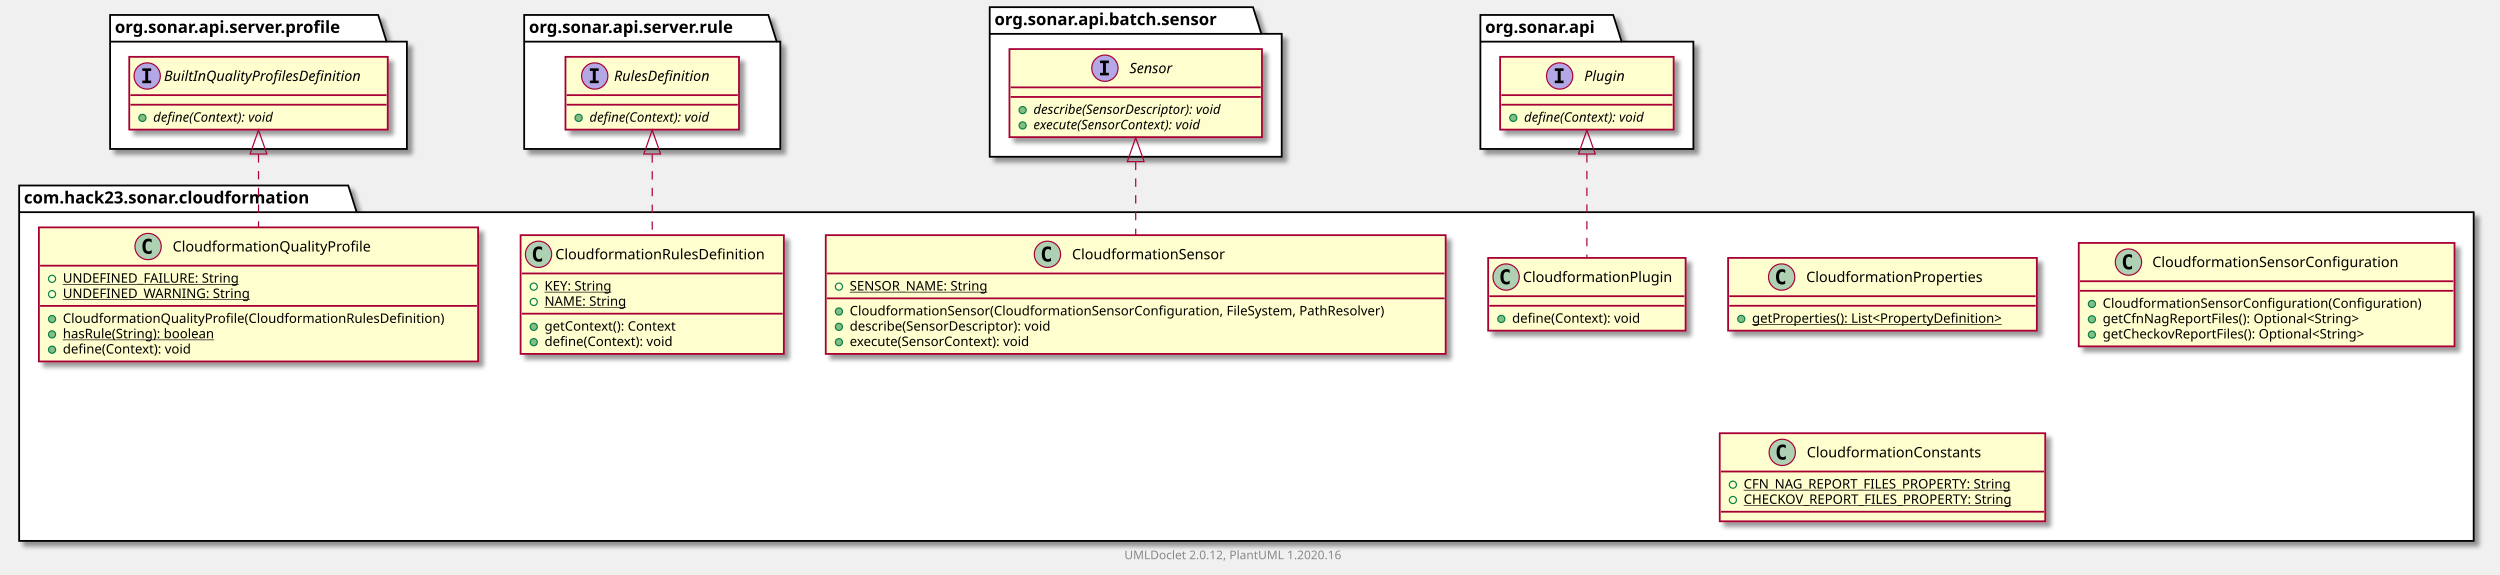
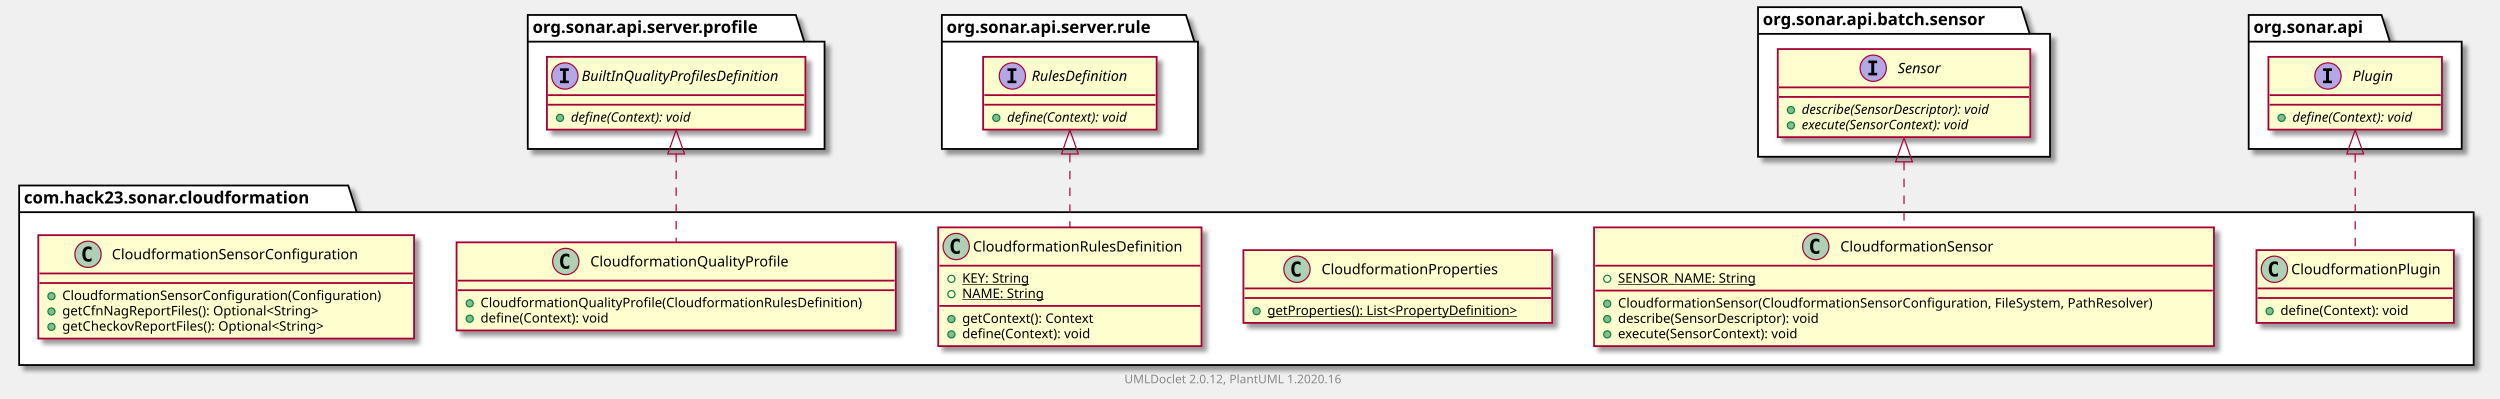
- <svg xmlns="http://www.w3.org/2000/svg" xmlns:xlink="http://www.w3.org/1999/xlink" contentScriptType="application/ecmascript" contentStyleType="text/css" height="480px" preserveAspectRatio="none" style="width:2089px;height:480px;" version="1.1" viewBox="0 0 2089 480" width="2089px" zoomAndPan="magnify">
+ <svg xmlns="http://www.w3.org/2000/svg" xmlns:xlink="http://www.w3.org/1999/xlink" contentScriptType="application/ecmascript" contentStyleType="text/css" height="333px" preserveAspectRatio="none" style="width:2089px;height:333px;" version="1.1" viewBox="0 0 2089 333" width="2089px" zoomAndPan="magnify">
  <defs>
-     <filter height="300%" id="f1p5zm00gnh4uu" width="300%" x="-1" y="-1">
+     <filter height="300%" id="f1fbel1o43t6j7" width="300%" x="-1" y="-1">
      <feGaussianBlur result="blurOut" stdDeviation="2.0" />
      <feColorMatrix in="blurOut" result="blurOut2" type="matrix" values="0 0 0 0 0 0 0 0 0 0 0 0 0 0 0 0 0 0 .4 0" />
      <feOffset dx="4.0" dy="4.0" in="blurOut2" result="blurOut3" />
      <feBlend in="SourceGraphic" in2="blurOut3" mode="normal" />
    </filter>
  </defs>
  <g>
-     <polygon fill="#FFFFFF" filter="url(#f1p5zm00gnh4uu)" points="16,155,291,155,298,177.297,2067,177.297,2067,452,16,452,16,155" style="stroke: #000000; stroke-width: 1.5;" />
+     <polygon fill="#FFFFFF" filter="url(#f1fbel1o43t6j7)" points="16,155,291,155,298,177.297,2067,177.297,2067,305,16,305,16,155" style="stroke: #000000; stroke-width: 1.5;" />
    <line style="stroke: #000000; stroke-width: 1.5;" x1="16" x2="298" y1="177.297" y2="177.297" />
    <text fill="#000000" font-family="sans-serif" font-size="14" font-weight="bold" lengthAdjust="spacingAndGlyphs" textLength="269" x="20" y="169.995">com.hack23.sonar.cloudformation</text>
-     <polygon fill="#FFFFFF" filter="url(#f1p5zm00gnh4uu)" points="92,12.5,316,12.5,323,34.797,340,34.797,340,124.5,92,124.5,92,12.5" style="stroke: #000000; stroke-width: 1.5;" />
-     <line style="stroke: #000000; stroke-width: 1.5;" x1="92" x2="323" y1="34.797" y2="34.797" />
-     <text fill="#000000" font-family="sans-serif" font-size="14" font-weight="bold" lengthAdjust="spacingAndGlyphs" textLength="218" x="96" y="27.495">org.sonar.api.server.profile</text>
-     <polygon fill="#FFFFFF" filter="url(#f1p5zm00gnh4uu)" points="438,12.5,642,12.5,649,34.797,652,34.797,652,124.5,438,124.5,438,12.5" style="stroke: #000000; stroke-width: 1.5;" />
-     <line style="stroke: #000000; stroke-width: 1.5;" x1="438" x2="649" y1="34.797" y2="34.797" />
-     <text fill="#000000" font-family="sans-serif" font-size="14" font-weight="bold" lengthAdjust="spacingAndGlyphs" textLength="198" x="442" y="27.495">org.sonar.api.server.rule</text>
-     <polygon fill="#FFFFFF" filter="url(#f1p5zm00gnh4uu)" points="827,6,1047,6,1054,28.297,1071,28.297,1071,131,827,131,827,6" style="stroke: #000000; stroke-width: 1.5;" />
-     <line style="stroke: #000000; stroke-width: 1.5;" x1="827" x2="1054" y1="28.297" y2="28.297" />
-     <text fill="#000000" font-family="sans-serif" font-size="14" font-weight="bold" lengthAdjust="spacingAndGlyphs" textLength="214" x="831" y="20.995">org.sonar.api.batch.sensor</text>
-     <polygon fill="#FFFFFF" filter="url(#f1p5zm00gnh4uu)" points="1237,12.5,1348,12.5,1355,34.797,1415,34.797,1415,124.5,1237,124.5,1237,12.5" style="stroke: #000000; stroke-width: 1.5;" />
-     <line style="stroke: #000000; stroke-width: 1.5;" x1="1237" x2="1355" y1="34.797" y2="34.797" />
-     <text fill="#000000" font-family="sans-serif" font-size="14" font-weight="bold" lengthAdjust="spacingAndGlyphs" textLength="105" x="1241" y="27.495">org.sonar.api</text>
+     <polygon fill="#FFFFFF" filter="url(#f1fbel1o43t6j7)" points="441,12.5,665,12.5,672,34.797,689,34.797,689,124.5,441,124.5,441,12.5" style="stroke: #000000; stroke-width: 1.5;" />
+     <line style="stroke: #000000; stroke-width: 1.5;" x1="441" x2="672" y1="34.797" y2="34.797" />
+     <text fill="#000000" font-family="sans-serif" font-size="14" font-weight="bold" lengthAdjust="spacingAndGlyphs" textLength="218" x="445" y="27.495">org.sonar.api.server.profile</text>
+     <polygon fill="#FFFFFF" filter="url(#f1fbel1o43t6j7)" points="787,12.5,991,12.5,998,34.797,1001,34.797,1001,124.5,787,124.5,787,12.5" style="stroke: #000000; stroke-width: 1.5;" />
+     <line style="stroke: #000000; stroke-width: 1.5;" x1="787" x2="998" y1="34.797" y2="34.797" />
+     <text fill="#000000" font-family="sans-serif" font-size="14" font-weight="bold" lengthAdjust="spacingAndGlyphs" textLength="198" x="791" y="27.495">org.sonar.api.server.rule</text>
+     <polygon fill="#FFFFFF" filter="url(#f1fbel1o43t6j7)" points="1469,6,1689,6,1696,28.297,1713,28.297,1713,131,1469,131,1469,6" style="stroke: #000000; stroke-width: 1.5;" />
+     <line style="stroke: #000000; stroke-width: 1.5;" x1="1469" x2="1696" y1="28.297" y2="28.297" />
+     <text fill="#000000" font-family="sans-serif" font-size="14" font-weight="bold" lengthAdjust="spacingAndGlyphs" textLength="214" x="1473" y="20.995">org.sonar.api.batch.sensor</text>
+     <polygon fill="#FFFFFF" filter="url(#f1fbel1o43t6j7)" points="1879,12.5,1990,12.5,1997,34.797,2057,34.797,2057,124.5,1879,124.5,1879,12.5" style="stroke: #000000; stroke-width: 1.5;" />
+     <line style="stroke: #000000; stroke-width: 1.5;" x1="1879" x2="1997" y1="34.797" y2="34.797" />
+     <text fill="#000000" font-family="sans-serif" font-size="14" font-weight="bold" lengthAdjust="spacingAndGlyphs" textLength="105" x="1883" y="27.495">org.sonar.api</text>
    <a href="CloudformationQualityProfile.html" target="_top" title="CloudformationQualityProfile.html" xlink:actuate="onRequest" xlink:href="CloudformationQualityProfile.html" xlink:show="new" xlink:title="CloudformationQualityProfile.html" xlink:type="simple">
-       <rect codeLine="3" fill="#FEFECE" filter="url(#f1p5zm00gnh4uu)" height="112.023" id="com.hack23.sonar.cloudformation.CloudformationQualityProfile" style="stroke: #A80036; stroke-width: 1.5;" width="367" x="32.5" y="190" />
-       <ellipse cx="123.75" cy="206" fill="#ADD1B2" rx="11" ry="11" style="stroke: #A80036; stroke-width: 1.0;" />
-       <path d="M126.719,211.641 Q126.141,211.938 125.5,212.078 Q124.859,212.234 124.156,212.234 Q121.656,212.234 120.328,210.594 Q119.016,208.938 119.016,205.812 Q119.016,202.688 120.328,201.031 Q121.656,199.375 124.156,199.375 Q124.859,199.375 125.5,199.531 Q126.156,199.688 126.719,199.984 L126.719,202.703 Q126.094,202.125 125.5,201.859 Q124.906,201.578 124.281,201.578 Q122.938,201.578 122.25,202.656 Q121.562,203.719 121.562,205.812 Q121.562,207.906 122.25,208.984 Q122.938,210.047 124.281,210.047 Q124.906,210.047 125.5,209.781 Q126.094,209.5 126.719,208.922 L126.719,211.641 Z " />
-       <text fill="#000000" font-family="sans-serif" font-size="12" lengthAdjust="spacingAndGlyphs" textLength="176" x="144.25" y="210.154">CloudformationQualityProfile</text>
-       <line style="stroke: #A80036; stroke-width: 1.5;" x1="33.5" x2="398.5" y1="222" y2="222" />
-       <ellipse cx="43.5" cy="233" fill="none" rx="3" ry="3" style="stroke: #038048; stroke-width: 1.0;" />
-       <text fill="#000000" font-family="sans-serif" font-size="11" lengthAdjust="spacingAndGlyphs" text-decoration="underline" textLength="155" x="52.5" y="236.21">UNDEFINED_FAILURE: String</text>
-       <ellipse cx="43.5" cy="245.805" fill="none" rx="3" ry="3" style="stroke: #038048; stroke-width: 1.0;" />
-       <text fill="#000000" font-family="sans-serif" font-size="11" lengthAdjust="spacingAndGlyphs" text-decoration="underline" textLength="162" x="52.5" y="249.015">UNDEFINED_WARNING: String</text>
-       <line style="stroke: #A80036; stroke-width: 1.5;" x1="33.5" x2="398.5" y1="255.609" y2="255.609" />
-       <ellipse cx="43.5" cy="266.609" fill="#84BE84" rx="3" ry="3" style="stroke: #038048; stroke-width: 1.0;" />
-       <text fill="#000000" font-family="sans-serif" font-size="11" lengthAdjust="spacingAndGlyphs" textLength="341" x="52.5" y="269.82">CloudformationQualityProfile(CloudformationRulesDefinition)</text>
-       <ellipse cx="43.5" cy="279.414" fill="#84BE84" rx="3" ry="3" style="stroke: #038048; stroke-width: 1.0;" />
-       <text fill="#000000" font-family="sans-serif" font-size="11" lengthAdjust="spacingAndGlyphs" text-decoration="underline" textLength="140" x="52.5" y="282.625">hasRule(String): boolean</text>
-       <ellipse cx="43.5" cy="292.219" fill="#84BE84" rx="3" ry="3" style="stroke: #038048; stroke-width: 1.0;" />
-       <text fill="#000000" font-family="sans-serif" font-size="11" lengthAdjust="spacingAndGlyphs" textLength="117" x="52.5" y="295.429">define(Context): void</text>
+       <rect codeLine="3" fill="#FEFECE" filter="url(#f1fbel1o43t6j7)" height="73.609" id="com.hack23.sonar.cloudformation.CloudformationQualityProfile" style="stroke: #A80036; stroke-width: 1.5;" width="367" x="381.5" y="202.5" />
+       <ellipse cx="472.75" cy="218.5" fill="#ADD1B2" rx="11" ry="11" style="stroke: #A80036; stroke-width: 1.0;" />
+       <path d="M475.719,224.141 Q475.141,224.438 474.5,224.578 Q473.859,224.734 473.156,224.734 Q470.656,224.734 469.328,223.094 Q468.016,221.438 468.016,218.312 Q468.016,215.188 469.328,213.531 Q470.656,211.875 473.156,211.875 Q473.859,211.875 474.5,212.031 Q475.156,212.188 475.719,212.484 L475.719,215.203 Q475.094,214.625 474.5,214.359 Q473.906,214.078 473.281,214.078 Q471.938,214.078 471.25,215.156 Q470.562,216.219 470.562,218.312 Q470.562,220.406 471.25,221.484 Q471.938,222.547 473.281,222.547 Q473.906,222.547 474.5,222.281 Q475.094,222 475.719,221.422 L475.719,224.141 Z " />
+       <text fill="#000000" font-family="sans-serif" font-size="12" lengthAdjust="spacingAndGlyphs" textLength="176" x="493.25" y="222.654">CloudformationQualityProfile</text>
+       <line style="stroke: #A80036; stroke-width: 1.5;" x1="382.5" x2="747.5" y1="234.5" y2="234.5" />
+       <line style="stroke: #A80036; stroke-width: 1.5;" x1="382.5" x2="747.5" y1="242.5" y2="242.5" />
+       <ellipse cx="392.5" cy="253.5" fill="#84BE84" rx="3" ry="3" style="stroke: #038048; stroke-width: 1.0;" />
+       <text fill="#000000" font-family="sans-serif" font-size="11" lengthAdjust="spacingAndGlyphs" textLength="341" x="401.5" y="256.71">CloudformationQualityProfile(CloudformationRulesDefinition)</text>
+       <ellipse cx="392.5" cy="266.305" fill="#84BE84" rx="3" ry="3" style="stroke: #038048; stroke-width: 1.0;" />
+       <text fill="#000000" font-family="sans-serif" font-size="11" lengthAdjust="spacingAndGlyphs" textLength="117" x="401.5" y="269.515">define(Context): void</text>
    </a>
    <a href="CloudformationRulesDefinition.html" target="_top" title="CloudformationRulesDefinition.html" xlink:actuate="onRequest" xlink:href="CloudformationRulesDefinition.html" xlink:show="new" xlink:title="CloudformationRulesDefinition.html" xlink:type="simple">
-       <rect codeLine="11" fill="#FEFECE" filter="url(#f1p5zm00gnh4uu)" height="99.219" id="com.hack23.sonar.cloudformation.CloudformationRulesDefinition" style="stroke: #A80036; stroke-width: 1.5;" width="220" x="435" y="196.5" />
-       <ellipse cx="450" cy="212.5" fill="#ADD1B2" rx="11" ry="11" style="stroke: #A80036; stroke-width: 1.0;" />
-       <path d="M452.969,218.141 Q452.391,218.438 451.75,218.578 Q451.109,218.734 450.406,218.734 Q447.906,218.734 446.578,217.094 Q445.266,215.438 445.266,212.312 Q445.266,209.188 446.578,207.531 Q447.906,205.875 450.406,205.875 Q451.109,205.875 451.75,206.031 Q452.406,206.188 452.969,206.484 L452.969,209.203 Q452.344,208.625 451.75,208.359 Q451.156,208.078 450.531,208.078 Q449.188,208.078 448.5,209.156 Q447.812,210.219 447.812,212.312 Q447.812,214.406 448.5,215.484 Q449.188,216.547 450.531,216.547 Q451.156,216.547 451.75,216.281 Q452.344,216 452.969,215.422 L452.969,218.141 Z " />
-       <text fill="#000000" font-family="sans-serif" font-size="12" lengthAdjust="spacingAndGlyphs" textLength="188" x="464" y="216.654">CloudformationRulesDefinition</text>
-       <line style="stroke: #A80036; stroke-width: 1.5;" x1="436" x2="654" y1="228.5" y2="228.5" />
-       <ellipse cx="446" cy="239.5" fill="none" rx="3" ry="3" style="stroke: #038048; stroke-width: 1.0;" />
-       <text fill="#000000" font-family="sans-serif" font-size="11" lengthAdjust="spacingAndGlyphs" text-decoration="underline" textLength="63" x="455" y="242.71">KEY: String</text>
-       <ellipse cx="446" cy="252.305" fill="none" rx="3" ry="3" style="stroke: #038048; stroke-width: 1.0;" />
-       <text fill="#000000" font-family="sans-serif" font-size="11" lengthAdjust="spacingAndGlyphs" text-decoration="underline" textLength="73" x="455" y="255.515">NAME: String</text>
-       <line style="stroke: #A80036; stroke-width: 1.5;" x1="436" x2="654" y1="262.109" y2="262.109" />
-       <ellipse cx="446" cy="273.109" fill="#84BE84" rx="3" ry="3" style="stroke: #038048; stroke-width: 1.0;" />
-       <text fill="#000000" font-family="sans-serif" font-size="11" lengthAdjust="spacingAndGlyphs" textLength="120" x="455" y="276.32">getContext(): Context</text>
-       <ellipse cx="446" cy="285.914" fill="#84BE84" rx="3" ry="3" style="stroke: #038048; stroke-width: 1.0;" />
-       <text fill="#000000" font-family="sans-serif" font-size="11" lengthAdjust="spacingAndGlyphs" textLength="117" x="455" y="289.125">define(Context): void</text>
+       <rect codeLine="8" fill="#FEFECE" filter="url(#f1fbel1o43t6j7)" height="99.219" id="com.hack23.sonar.cloudformation.CloudformationRulesDefinition" style="stroke: #A80036; stroke-width: 1.5;" width="220" x="784" y="190" />
+       <ellipse cx="799" cy="206" fill="#ADD1B2" rx="11" ry="11" style="stroke: #A80036; stroke-width: 1.0;" />
+       <path d="M801.969,211.641 Q801.391,211.938 800.75,212.078 Q800.109,212.234 799.406,212.234 Q796.906,212.234 795.578,210.594 Q794.266,208.938 794.266,205.812 Q794.266,202.688 795.578,201.031 Q796.906,199.375 799.406,199.375 Q800.109,199.375 800.75,199.531 Q801.406,199.688 801.969,199.984 L801.969,202.703 Q801.344,202.125 800.75,201.859 Q800.156,201.578 799.531,201.578 Q798.188,201.578 797.5,202.656 Q796.812,203.719 796.812,205.812 Q796.812,207.906 797.5,208.984 Q798.188,210.047 799.531,210.047 Q800.156,210.047 800.75,209.781 Q801.344,209.5 801.969,208.922 L801.969,211.641 Z " />
+       <text fill="#000000" font-family="sans-serif" font-size="12" lengthAdjust="spacingAndGlyphs" textLength="188" x="813" y="210.154">CloudformationRulesDefinition</text>
+       <line style="stroke: #A80036; stroke-width: 1.5;" x1="785" x2="1003" y1="222" y2="222" />
+       <ellipse cx="795" cy="233" fill="none" rx="3" ry="3" style="stroke: #038048; stroke-width: 1.0;" />
+       <text fill="#000000" font-family="sans-serif" font-size="11" lengthAdjust="spacingAndGlyphs" text-decoration="underline" textLength="63" x="804" y="236.21">KEY: String</text>
+       <ellipse cx="795" cy="245.805" fill="none" rx="3" ry="3" style="stroke: #038048; stroke-width: 1.0;" />
+       <text fill="#000000" font-family="sans-serif" font-size="11" lengthAdjust="spacingAndGlyphs" text-decoration="underline" textLength="73" x="804" y="249.015">NAME: String</text>
+       <line style="stroke: #A80036; stroke-width: 1.5;" x1="785" x2="1003" y1="255.609" y2="255.609" />
+       <ellipse cx="795" cy="266.609" fill="#84BE84" rx="3" ry="3" style="stroke: #038048; stroke-width: 1.0;" />
+       <text fill="#000000" font-family="sans-serif" font-size="11" lengthAdjust="spacingAndGlyphs" textLength="120" x="804" y="269.82">getContext(): Context</text>
+       <ellipse cx="795" cy="279.414" fill="#84BE84" rx="3" ry="3" style="stroke: #038048; stroke-width: 1.0;" />
+       <text fill="#000000" font-family="sans-serif" font-size="11" lengthAdjust="spacingAndGlyphs" textLength="117" x="804" y="282.625">define(Context): void</text>
    </a>
    <a href="CloudformationProperties.html" target="_top" title="CloudformationProperties.html" xlink:actuate="onRequest" xlink:href="CloudformationProperties.html" xlink:show="new" xlink:title="CloudformationProperties.html" xlink:type="simple">
-       <rect codeLine="18" fill="#FEFECE" filter="url(#f1p5zm00gnh4uu)" height="60.805" id="com.hack23.sonar.cloudformation.CloudformationProperties" style="stroke: #A80036; stroke-width: 1.5;" width="258" x="1444" y="215.5" />
-       <ellipse cx="1488.75" cy="231.5" fill="#ADD1B2" rx="11" ry="11" style="stroke: #A80036; stroke-width: 1.0;" />
-       <path d="M1491.719,237.141 Q1491.141,237.438 1490.5,237.578 Q1489.859,237.734 1489.156,237.734 Q1486.656,237.734 1485.328,236.094 Q1484.016,234.438 1484.016,231.312 Q1484.016,228.188 1485.328,226.531 Q1486.656,224.875 1489.156,224.875 Q1489.859,224.875 1490.5,225.031 Q1491.156,225.188 1491.719,225.484 L1491.719,228.203 Q1491.094,227.625 1490.5,227.359 Q1489.906,227.078 1489.281,227.078 Q1487.938,227.078 1487.25,228.156 Q1486.562,229.219 1486.562,231.312 Q1486.562,233.406 1487.25,234.484 Q1487.938,235.547 1489.281,235.547 Q1489.906,235.547 1490.5,235.281 Q1491.094,235 1491.719,234.422 L1491.719,237.141 Z " />
-       <text fill="#000000" font-family="sans-serif" font-size="12" lengthAdjust="spacingAndGlyphs" textLength="160" x="1509.25" y="235.654">CloudformationProperties</text>
-       <line style="stroke: #A80036; stroke-width: 1.5;" x1="1445" x2="1701" y1="247.5" y2="247.5" />
-       <line style="stroke: #A80036; stroke-width: 1.5;" x1="1445" x2="1701" y1="255.5" y2="255.5" />
-       <ellipse cx="1455" cy="266.5" fill="#84BE84" rx="3" ry="3" style="stroke: #038048; stroke-width: 1.0;" />
-       <text fill="#000000" font-family="sans-serif" font-size="11" lengthAdjust="spacingAndGlyphs" text-decoration="underline" textLength="232" x="1464" y="269.71">getProperties(): List&lt;PropertyDefinition&gt;</text>
+       <rect codeLine="15" fill="#FEFECE" filter="url(#f1fbel1o43t6j7)" height="60.805" id="com.hack23.sonar.cloudformation.CloudformationProperties" style="stroke: #A80036; stroke-width: 1.5;" width="258" x="1039" y="209" />
+       <ellipse cx="1083.75" cy="225" fill="#ADD1B2" rx="11" ry="11" style="stroke: #A80036; stroke-width: 1.0;" />
+       <path d="M1086.719,230.641 Q1086.141,230.938 1085.5,231.078 Q1084.859,231.234 1084.156,231.234 Q1081.656,231.234 1080.328,229.594 Q1079.016,227.938 1079.016,224.812 Q1079.016,221.688 1080.328,220.031 Q1081.656,218.375 1084.156,218.375 Q1084.859,218.375 1085.5,218.531 Q1086.156,218.688 1086.719,218.984 L1086.719,221.703 Q1086.094,221.125 1085.5,220.859 Q1084.906,220.578 1084.281,220.578 Q1082.938,220.578 1082.25,221.656 Q1081.562,222.719 1081.562,224.812 Q1081.562,226.906 1082.25,227.984 Q1082.938,229.047 1084.281,229.047 Q1084.906,229.047 1085.5,228.781 Q1086.094,228.5 1086.719,227.922 L1086.719,230.641 Z " />
+       <text fill="#000000" font-family="sans-serif" font-size="12" lengthAdjust="spacingAndGlyphs" textLength="160" x="1104.25" y="229.154">CloudformationProperties</text>
+       <line style="stroke: #A80036; stroke-width: 1.5;" x1="1040" x2="1296" y1="241" y2="241" />
+       <line style="stroke: #A80036; stroke-width: 1.5;" x1="1040" x2="1296" y1="249" y2="249" />
+       <ellipse cx="1050" cy="260" fill="#84BE84" rx="3" ry="3" style="stroke: #038048; stroke-width: 1.0;" />
+       <text fill="#000000" font-family="sans-serif" font-size="11" lengthAdjust="spacingAndGlyphs" text-decoration="underline" textLength="232" x="1059" y="263.21">getProperties(): List&lt;PropertyDefinition&gt;</text>
    </a>
    <a href="CloudformationSensor.html" target="_top" title="CloudformationSensor.html" xlink:actuate="onRequest" xlink:href="CloudformationSensor.html" xlink:show="new" xlink:title="CloudformationSensor.html" xlink:type="simple">
-       <rect codeLine="22" fill="#FEFECE" filter="url(#f1p5zm00gnh4uu)" height="99.219" id="com.hack23.sonar.cloudformation.CloudformationSensor" style="stroke: #A80036; stroke-width: 1.5;" width="518" x="690" y="196.5" />
-       <ellipse cx="875.25" cy="212.5" fill="#ADD1B2" rx="11" ry="11" style="stroke: #A80036; stroke-width: 1.0;" />
-       <path d="M878.219,218.141 Q877.641,218.438 877,218.578 Q876.359,218.734 875.656,218.734 Q873.156,218.734 871.828,217.094 Q870.516,215.438 870.516,212.312 Q870.516,209.188 871.828,207.531 Q873.156,205.875 875.656,205.875 Q876.359,205.875 877,206.031 Q877.656,206.188 878.219,206.484 L878.219,209.203 Q877.594,208.625 877,208.359 Q876.406,208.078 875.781,208.078 Q874.438,208.078 873.75,209.156 Q873.062,210.219 873.062,212.312 Q873.062,214.406 873.75,215.484 Q874.438,216.547 875.781,216.547 Q876.406,216.547 877,216.281 Q877.594,216 878.219,215.422 L878.219,218.141 Z " />
-       <text fill="#000000" font-family="sans-serif" font-size="12" lengthAdjust="spacingAndGlyphs" textLength="139" x="895.75" y="216.654">CloudformationSensor</text>
-       <line style="stroke: #A80036; stroke-width: 1.5;" x1="691" x2="1207" y1="228.5" y2="228.5" />
-       <ellipse cx="701" cy="239.5" fill="none" rx="3" ry="3" style="stroke: #038048; stroke-width: 1.0;" />
-       <text fill="#000000" font-family="sans-serif" font-size="11" lengthAdjust="spacingAndGlyphs" text-decoration="underline" textLength="126" x="710" y="242.71">SENSOR_NAME: String</text>
-       <line style="stroke: #A80036; stroke-width: 1.5;" x1="691" x2="1207" y1="249.305" y2="249.305" />
-       <ellipse cx="701" cy="260.305" fill="#84BE84" rx="3" ry="3" style="stroke: #038048; stroke-width: 1.0;" />
-       <text fill="#000000" font-family="sans-serif" font-size="11" lengthAdjust="spacingAndGlyphs" textLength="492" x="710" y="263.515">CloudformationSensor(CloudformationSensorConfiguration, FileSystem, PathResolver)</text>
-       <ellipse cx="701" cy="273.109" fill="#84BE84" rx="3" ry="3" style="stroke: #038048; stroke-width: 1.0;" />
-       <text fill="#000000" font-family="sans-serif" font-size="11" lengthAdjust="spacingAndGlyphs" textLength="188" x="710" y="276.32">describe(SensorDescriptor): void</text>
-       <ellipse cx="701" cy="285.914" fill="#84BE84" rx="3" ry="3" style="stroke: #038048; stroke-width: 1.0;" />
-       <text fill="#000000" font-family="sans-serif" font-size="11" lengthAdjust="spacingAndGlyphs" textLength="167" x="710" y="289.125">execute(SensorContext): void</text>
+       <rect codeLine="19" fill="#FEFECE" filter="url(#f1fbel1o43t6j7)" height="99.219" id="com.hack23.sonar.cloudformation.CloudformationSensor" style="stroke: #A80036; stroke-width: 1.5;" width="518" x="1332" y="190" />
+       <ellipse cx="1517.25" cy="206" fill="#ADD1B2" rx="11" ry="11" style="stroke: #A80036; stroke-width: 1.0;" />
+       <path d="M1520.219,211.641 Q1519.641,211.938 1519,212.078 Q1518.359,212.234 1517.656,212.234 Q1515.156,212.234 1513.828,210.594 Q1512.516,208.938 1512.516,205.812 Q1512.516,202.688 1513.828,201.031 Q1515.156,199.375 1517.656,199.375 Q1518.359,199.375 1519,199.531 Q1519.656,199.688 1520.219,199.984 L1520.219,202.703 Q1519.594,202.125 1519,201.859 Q1518.406,201.578 1517.781,201.578 Q1516.438,201.578 1515.75,202.656 Q1515.062,203.719 1515.062,205.812 Q1515.062,207.906 1515.75,208.984 Q1516.438,210.047 1517.781,210.047 Q1518.406,210.047 1519,209.781 Q1519.594,209.5 1520.219,208.922 L1520.219,211.641 Z " />
+       <text fill="#000000" font-family="sans-serif" font-size="12" lengthAdjust="spacingAndGlyphs" textLength="139" x="1537.75" y="210.154">CloudformationSensor</text>
+       <line style="stroke: #A80036; stroke-width: 1.5;" x1="1333" x2="1849" y1="222" y2="222" />
+       <ellipse cx="1343" cy="233" fill="none" rx="3" ry="3" style="stroke: #038048; stroke-width: 1.0;" />
+       <text fill="#000000" font-family="sans-serif" font-size="11" lengthAdjust="spacingAndGlyphs" text-decoration="underline" textLength="126" x="1352" y="236.21">SENSOR_NAME: String</text>
+       <line style="stroke: #A80036; stroke-width: 1.5;" x1="1333" x2="1849" y1="242.805" y2="242.805" />
+       <ellipse cx="1343" cy="253.805" fill="#84BE84" rx="3" ry="3" style="stroke: #038048; stroke-width: 1.0;" />
+       <text fill="#000000" font-family="sans-serif" font-size="11" lengthAdjust="spacingAndGlyphs" textLength="492" x="1352" y="257.015">CloudformationSensor(CloudformationSensorConfiguration, FileSystem, PathResolver)</text>
+       <ellipse cx="1343" cy="266.609" fill="#84BE84" rx="3" ry="3" style="stroke: #038048; stroke-width: 1.0;" />
+       <text fill="#000000" font-family="sans-serif" font-size="11" lengthAdjust="spacingAndGlyphs" textLength="188" x="1352" y="269.82">describe(SensorDescriptor): void</text>
+       <ellipse cx="1343" cy="279.414" fill="#84BE84" rx="3" ry="3" style="stroke: #038048; stroke-width: 1.0;" />
+       <text fill="#000000" font-family="sans-serif" font-size="11" lengthAdjust="spacingAndGlyphs" textLength="167" x="1352" y="282.625">execute(SensorContext): void</text>
    </a>
    <a href="CloudformationPlugin.html" target="_top" title="CloudformationPlugin.html" xlink:actuate="onRequest" xlink:href="CloudformationPlugin.html" xlink:show="new" xlink:title="CloudformationPlugin.html" xlink:type="simple">
-       <rect codeLine="29" fill="#FEFECE" filter="url(#f1p5zm00gnh4uu)" height="60.805" id="com.hack23.sonar.cloudformation.CloudformationPlugin" style="stroke: #A80036; stroke-width: 1.5;" width="165" x="1243.5" y="215.5" />
-       <ellipse cx="1258.5" cy="231.5" fill="#ADD1B2" rx="11" ry="11" style="stroke: #A80036; stroke-width: 1.0;" />
-       <path d="M1261.469,237.141 Q1260.891,237.438 1260.25,237.578 Q1259.609,237.734 1258.906,237.734 Q1256.406,237.734 1255.078,236.094 Q1253.766,234.438 1253.766,231.312 Q1253.766,228.188 1255.078,226.531 Q1256.406,224.875 1258.906,224.875 Q1259.609,224.875 1260.25,225.031 Q1260.906,225.188 1261.469,225.484 L1261.469,228.203 Q1260.844,227.625 1260.25,227.359 Q1259.656,227.078 1259.031,227.078 Q1257.688,227.078 1257,228.156 Q1256.312,229.219 1256.312,231.312 Q1256.312,233.406 1257,234.484 Q1257.688,235.547 1259.031,235.547 Q1259.656,235.547 1260.25,235.281 Q1260.844,235 1261.469,234.422 L1261.469,237.141 Z " />
-       <text fill="#000000" font-family="sans-serif" font-size="12" lengthAdjust="spacingAndGlyphs" textLength="133" x="1272.5" y="235.654">CloudformationPlugin</text>
-       <line style="stroke: #A80036; stroke-width: 1.5;" x1="1244.5" x2="1407.5" y1="247.5" y2="247.5" />
-       <line style="stroke: #A80036; stroke-width: 1.5;" x1="1244.5" x2="1407.5" y1="255.5" y2="255.5" />
-       <ellipse cx="1254.5" cy="266.5" fill="#84BE84" rx="3" ry="3" style="stroke: #038048; stroke-width: 1.0;" />
-       <text fill="#000000" font-family="sans-serif" font-size="11" lengthAdjust="spacingAndGlyphs" textLength="117" x="1263.5" y="269.71">define(Context): void</text>
+       <rect codeLine="26" fill="#FEFECE" filter="url(#f1fbel1o43t6j7)" height="60.805" id="com.hack23.sonar.cloudformation.CloudformationPlugin" style="stroke: #A80036; stroke-width: 1.5;" width="165" x="1885.5" y="209" />
+       <ellipse cx="1900.5" cy="225" fill="#ADD1B2" rx="11" ry="11" style="stroke: #A80036; stroke-width: 1.0;" />
+       <path d="M1903.469,230.641 Q1902.891,230.938 1902.25,231.078 Q1901.609,231.234 1900.906,231.234 Q1898.406,231.234 1897.078,229.594 Q1895.766,227.938 1895.766,224.812 Q1895.766,221.688 1897.078,220.031 Q1898.406,218.375 1900.906,218.375 Q1901.609,218.375 1902.25,218.531 Q1902.906,218.688 1903.469,218.984 L1903.469,221.703 Q1902.844,221.125 1902.25,220.859 Q1901.656,220.578 1901.031,220.578 Q1899.688,220.578 1899,221.656 Q1898.312,222.719 1898.312,224.812 Q1898.312,226.906 1899,227.984 Q1899.688,229.047 1901.031,229.047 Q1901.656,229.047 1902.25,228.781 Q1902.844,228.5 1903.469,227.922 L1903.469,230.641 Z " />
+       <text fill="#000000" font-family="sans-serif" font-size="12" lengthAdjust="spacingAndGlyphs" textLength="133" x="1914.5" y="229.154">CloudformationPlugin</text>
+       <line style="stroke: #A80036; stroke-width: 1.5;" x1="1886.5" x2="2049.5" y1="241" y2="241" />
+       <line style="stroke: #A80036; stroke-width: 1.5;" x1="1886.5" x2="2049.5" y1="249" y2="249" />
+       <ellipse cx="1896.5" cy="260" fill="#84BE84" rx="3" ry="3" style="stroke: #038048; stroke-width: 1.0;" />
+       <text fill="#000000" font-family="sans-serif" font-size="11" lengthAdjust="spacingAndGlyphs" textLength="117" x="1905.5" y="263.21">define(Context): void</text>
    </a>
    <a href="CloudformationSensorConfiguration.html" target="_top" title="CloudformationSensorConfiguration.html" xlink:actuate="onRequest" xlink:href="CloudformationSensorConfiguration.html" xlink:show="new" xlink:title="CloudformationSensorConfiguration.html" xlink:type="simple">
-       <rect codeLine="33" fill="#FEFECE" filter="url(#f1p5zm00gnh4uu)" height="86.414" id="com.hack23.sonar.cloudformation.CloudformationSensorConfiguration" style="stroke: #A80036; stroke-width: 1.5;" width="314" x="1737" y="203" />
-       <ellipse cx="1778.55" cy="219" fill="#ADD1B2" rx="11" ry="11" style="stroke: #A80036; stroke-width: 1.0;" />
-       <path d="M1781.519,224.641 Q1780.941,224.938 1780.3,225.078 Q1779.659,225.234 1778.956,225.234 Q1776.456,225.234 1775.128,223.594 Q1773.816,221.938 1773.816,218.812 Q1773.816,215.688 1775.128,214.031 Q1776.456,212.375 1778.956,212.375 Q1779.659,212.375 1780.3,212.531 Q1780.956,212.688 1781.519,212.984 L1781.519,215.703 Q1780.894,215.125 1780.3,214.859 Q1779.706,214.578 1779.081,214.578 Q1777.737,214.578 1777.05,215.656 Q1776.362,216.719 1776.362,218.812 Q1776.362,220.906 1777.05,221.984 Q1777.737,223.047 1779.081,223.047 Q1779.706,223.047 1780.3,222.781 Q1780.894,222.5 1781.519,221.922 L1781.519,224.641 Z " />
-       <text fill="#000000" font-family="sans-serif" font-size="12" lengthAdjust="spacingAndGlyphs" textLength="223" x="1798.45" y="223.154">CloudformationSensorConfiguration</text>
-       <line style="stroke: #A80036; stroke-width: 1.5;" x1="1738" x2="2050" y1="235" y2="235" />
-       <line style="stroke: #A80036; stroke-width: 1.5;" x1="1738" x2="2050" y1="243" y2="243" />
-       <ellipse cx="1748" cy="254" fill="#84BE84" rx="3" ry="3" style="stroke: #038048; stroke-width: 1.0;" />
-       <text fill="#000000" font-family="sans-serif" font-size="11" lengthAdjust="spacingAndGlyphs" textLength="288" x="1757" y="257.21">CloudformationSensorConfiguration(Configuration)</text>
-       <ellipse cx="1748" cy="266.805" fill="#84BE84" rx="3" ry="3" style="stroke: #038048; stroke-width: 1.0;" />
-       <text fill="#000000" font-family="sans-serif" font-size="11" lengthAdjust="spacingAndGlyphs" textLength="237" x="1757" y="270.015">getCfnNagReportFiles(): Optional&lt;String&gt;</text>
-       <ellipse cx="1748" cy="279.609" fill="#84BE84" rx="3" ry="3" style="stroke: #038048; stroke-width: 1.0;" />
-       <text fill="#000000" font-family="sans-serif" font-size="11" lengthAdjust="spacingAndGlyphs" textLength="243" x="1757" y="282.82">getCheckovReportFiles(): Optional&lt;String&gt;</text>
+       <rect codeLine="30" fill="#FEFECE" filter="url(#f1fbel1o43t6j7)" height="86.414" id="com.hack23.sonar.cloudformation.CloudformationSensorConfiguration" style="stroke: #A80036; stroke-width: 1.5;" width="314" x="32" y="196.5" />
+       <ellipse cx="73.55" cy="212.5" fill="#ADD1B2" rx="11" ry="11" style="stroke: #A80036; stroke-width: 1.0;" />
+       <path d="M76.519,218.141 Q75.941,218.438 75.3,218.578 Q74.659,218.734 73.956,218.734 Q71.456,218.734 70.128,217.094 Q68.816,215.438 68.816,212.312 Q68.816,209.188 70.128,207.531 Q71.456,205.875 73.956,205.875 Q74.659,205.875 75.3,206.031 Q75.956,206.188 76.519,206.484 L76.519,209.203 Q75.894,208.625 75.3,208.359 Q74.706,208.078 74.081,208.078 Q72.737,208.078 72.05,209.156 Q71.362,210.219 71.362,212.312 Q71.362,214.406 72.05,215.484 Q72.737,216.547 74.081,216.547 Q74.706,216.547 75.3,216.281 Q75.894,216 76.519,215.422 L76.519,218.141 Z " />
+       <text fill="#000000" font-family="sans-serif" font-size="12" lengthAdjust="spacingAndGlyphs" textLength="223" x="93.45" y="216.654">CloudformationSensorConfiguration</text>
+       <line style="stroke: #A80036; stroke-width: 1.5;" x1="33" x2="345" y1="228.5" y2="228.5" />
+       <line style="stroke: #A80036; stroke-width: 1.5;" x1="33" x2="345" y1="236.5" y2="236.5" />
+       <ellipse cx="43" cy="247.5" fill="#84BE84" rx="3" ry="3" style="stroke: #038048; stroke-width: 1.0;" />
+       <text fill="#000000" font-family="sans-serif" font-size="11" lengthAdjust="spacingAndGlyphs" textLength="288" x="52" y="250.71">CloudformationSensorConfiguration(Configuration)</text>
+       <ellipse cx="43" cy="260.305" fill="#84BE84" rx="3" ry="3" style="stroke: #038048; stroke-width: 1.0;" />
+       <text fill="#000000" font-family="sans-serif" font-size="11" lengthAdjust="spacingAndGlyphs" textLength="237" x="52" y="263.515">getCfnNagReportFiles(): Optional&lt;String&gt;</text>
+       <ellipse cx="43" cy="273.109" fill="#84BE84" rx="3" ry="3" style="stroke: #038048; stroke-width: 1.0;" />
+       <text fill="#000000" font-family="sans-serif" font-size="11" lengthAdjust="spacingAndGlyphs" textLength="243" x="52" y="276.32">getCheckovReportFiles(): Optional&lt;String&gt;</text>
    </a>
-     <a href="CloudformationConstants.html" target="_top" title="CloudformationConstants.html" xlink:actuate="onRequest" xlink:href="CloudformationConstants.html" xlink:show="new" xlink:title="CloudformationConstants.html" xlink:type="simple">
-       <rect codeLine="39" fill="#FEFECE" filter="url(#f1p5zm00gnh4uu)" height="73.609" id="com.hack23.sonar.cloudformation.CloudformationConstants" style="stroke: #A80036; stroke-width: 1.5;" width="272" x="1437" y="362" />
-       <ellipse cx="1489.25" cy="378" fill="#ADD1B2" rx="11" ry="11" style="stroke: #A80036; stroke-width: 1.0;" />
-       <path d="M1492.219,383.641 Q1491.641,383.938 1491,384.078 Q1490.359,384.234 1489.656,384.234 Q1487.156,384.234 1485.828,382.594 Q1484.516,380.938 1484.516,377.812 Q1484.516,374.688 1485.828,373.031 Q1487.156,371.375 1489.656,371.375 Q1490.359,371.375 1491,371.531 Q1491.656,371.688 1492.219,371.984 L1492.219,374.703 Q1491.594,374.125 1491,373.859 Q1490.406,373.578 1489.781,373.578 Q1488.438,373.578 1487.75,374.656 Q1487.062,375.719 1487.062,377.812 Q1487.062,379.906 1487.75,380.984 Q1488.438,382.047 1489.781,382.047 Q1490.406,382.047 1491,381.781 Q1491.594,381.5 1492.219,380.922 L1492.219,383.641 Z " />
-       <text fill="#000000" font-family="sans-serif" font-size="12" lengthAdjust="spacingAndGlyphs" textLength="159" x="1509.75" y="382.154">CloudformationConstants</text>
-       <line style="stroke: #A80036; stroke-width: 1.5;" x1="1438" x2="1708" y1="394" y2="394" />
-       <ellipse cx="1448" cy="405" fill="none" rx="3" ry="3" style="stroke: #038048; stroke-width: 1.0;" />
-       <text fill="#000000" font-family="sans-serif" font-size="11" lengthAdjust="spacingAndGlyphs" text-decoration="underline" textLength="244" x="1457" y="408.21">CFN_NAG_REPORT_FILES_PROPERTY: String</text>
-       <ellipse cx="1448" cy="417.805" fill="none" rx="3" ry="3" style="stroke: #038048; stroke-width: 1.0;" />
-       <text fill="#000000" font-family="sans-serif" font-size="11" lengthAdjust="spacingAndGlyphs" text-decoration="underline" textLength="246" x="1457" y="421.015">CHECKOV_REPORT_FILES_PROPERTY: String</text>
-       <line style="stroke: #A80036; stroke-width: 1.5;" x1="1438" x2="1708" y1="427.609" y2="427.609" />
-     </a>
-     <rect codeLine="51" fill="#FEFECE" filter="url(#f1p5zm00gnh4uu)" height="60.805" id="org.sonar.api.server.profile.BuiltInQualityProfilesDefinition" style="stroke: #A80036; stroke-width: 1.5;" width="216" x="108" y="47.5" />
-     <ellipse cx="123" cy="63.5" fill="#B4A7E5" rx="11" ry="11" style="stroke: #A80036; stroke-width: 1.0;" />
-     <path d="M118.922,59.266 L118.922,57.109 L126.312,57.109 L126.312,59.266 L123.844,59.266 L123.844,67.344 L126.312,67.344 L126.312,69.5 L118.922,69.5 L118.922,67.344 L121.391,67.344 L121.391,59.266 L118.922,59.266 Z " />
-     <text fill="#000000" font-family="sans-serif" font-size="12" font-style="italic" lengthAdjust="spacingAndGlyphs" textLength="184" x="137" y="67.654">BuiltInQualityProfilesDefinition</text>
-     <line style="stroke: #A80036; stroke-width: 1.5;" x1="109" x2="323" y1="79.5" y2="79.5" />
-     <line style="stroke: #A80036; stroke-width: 1.5;" x1="109" x2="323" y1="87.5" y2="87.5" />
-     <ellipse cx="119" cy="98.5" fill="#84BE84" rx="3" ry="3" style="stroke: #038048; stroke-width: 1.0;" />
-     <text fill="#000000" font-family="sans-serif" font-size="11" font-style="italic" lengthAdjust="spacingAndGlyphs" textLength="119" x="128" y="101.71">define(Context): void</text>
-     <rect codeLine="57" fill="#FEFECE" filter="url(#f1p5zm00gnh4uu)" height="60.805" id="org.sonar.api.server.rule.RulesDefinition" style="stroke: #A80036; stroke-width: 1.5;" width="145" x="472.5" y="47.5" />
-     <ellipse cx="496.95" cy="63.5" fill="#B4A7E5" rx="11" ry="11" style="stroke: #A80036; stroke-width: 1.0;" />
-     <path d="M492.872,59.266 L492.872,57.109 L500.262,57.109 L500.262,59.266 L497.794,59.266 L497.794,67.344 L500.262,67.344 L500.262,69.5 L492.872,69.5 L492.872,67.344 L495.341,67.344 L495.341,59.266 L492.872,59.266 Z " />
-     <text fill="#000000" font-family="sans-serif" font-size="12" font-style="italic" lengthAdjust="spacingAndGlyphs" textLength="92" x="513.05" y="67.654">RulesDefinition</text>
-     <line style="stroke: #A80036; stroke-width: 1.5;" x1="473.5" x2="616.5" y1="79.5" y2="79.5" />
-     <line style="stroke: #A80036; stroke-width: 1.5;" x1="473.5" x2="616.5" y1="87.5" y2="87.5" />
-     <ellipse cx="483.5" cy="98.5" fill="#84BE84" rx="3" ry="3" style="stroke: #038048; stroke-width: 1.0;" />
-     <text fill="#000000" font-family="sans-serif" font-size="11" font-style="italic" lengthAdjust="spacingAndGlyphs" textLength="119" x="492.5" y="101.71">define(Context): void</text>
-     <rect codeLine="63" fill="#FEFECE" filter="url(#f1p5zm00gnh4uu)" height="73.609" id="org.sonar.api.batch.sensor.Sensor" style="stroke: #A80036; stroke-width: 1.5;" width="211" x="843.5" y="41" />
-     <ellipse cx="923.25" cy="57" fill="#B4A7E5" rx="11" ry="11" style="stroke: #A80036; stroke-width: 1.0;" />
-     <path d="M919.172,52.766 L919.172,50.609 L926.562,50.609 L926.562,52.766 L924.094,52.766 L924.094,60.844 L926.562,60.844 L926.562,63 L919.172,63 L919.172,60.844 L921.641,60.844 L921.641,52.766 L919.172,52.766 Z " />
-     <text fill="#000000" font-family="sans-serif" font-size="12" font-style="italic" lengthAdjust="spacingAndGlyphs" textLength="43" x="943.75" y="61.154">Sensor</text>
-     <line style="stroke: #A80036; stroke-width: 1.5;" x1="844.5" x2="1053.5" y1="73" y2="73" />
-     <line style="stroke: #A80036; stroke-width: 1.5;" x1="844.5" x2="1053.5" y1="81" y2="81" />
-     <ellipse cx="854.5" cy="92" fill="#84BE84" rx="3" ry="3" style="stroke: #038048; stroke-width: 1.0;" />
-     <text fill="#000000" font-family="sans-serif" font-size="11" font-style="italic" lengthAdjust="spacingAndGlyphs" textLength="185" x="863.5" y="95.21">describe(SensorDescriptor): void</text>
-     <ellipse cx="854.5" cy="104.805" fill="#84BE84" rx="3" ry="3" style="stroke: #038048; stroke-width: 1.0;" />
-     <text fill="#000000" font-family="sans-serif" font-size="11" font-style="italic" lengthAdjust="spacingAndGlyphs" textLength="168" x="863.5" y="108.015">execute(SensorContext): void</text>
-     <rect codeLine="70" fill="#FEFECE" filter="url(#f1p5zm00gnh4uu)" height="60.805" id="org.sonar.api.Plugin" style="stroke: #A80036; stroke-width: 1.5;" width="145" x="1253.5" y="47.5" />
-     <ellipse cx="1303.25" cy="63.5" fill="#B4A7E5" rx="11" ry="11" style="stroke: #A80036; stroke-width: 1.0;" />
-     <path d="M1299.172,59.266 L1299.172,57.109 L1306.562,57.109 L1306.562,59.266 L1304.094,59.266 L1304.094,67.344 L1306.562,67.344 L1306.562,69.5 L1299.172,69.5 L1299.172,67.344 L1301.641,67.344 L1301.641,59.266 L1299.172,59.266 Z " />
-     <text fill="#000000" font-family="sans-serif" font-size="12" font-style="italic" lengthAdjust="spacingAndGlyphs" textLength="37" x="1323.75" y="67.654">Plugin</text>
-     <line style="stroke: #A80036; stroke-width: 1.5;" x1="1254.5" x2="1397.5" y1="79.5" y2="79.5" />
-     <line style="stroke: #A80036; stroke-width: 1.5;" x1="1254.5" x2="1397.5" y1="87.5" y2="87.5" />
-     <ellipse cx="1264.5" cy="98.5" fill="#84BE84" rx="3" ry="3" style="stroke: #038048; stroke-width: 1.0;" />
-     <text fill="#000000" font-family="sans-serif" font-size="11" font-style="italic" lengthAdjust="spacingAndGlyphs" textLength="119" x="1273.5" y="101.71">define(Context): void</text>
-     <path codeLine="44" d="M216,128.87 C216,148.06 216,170.08 216,189.74 " fill="none" id="org.sonar.api.server.profile.BuiltInQualityProfilesDefinition-backto-com.hack23.sonar.cloudformation.CloudformationQualityProfile" style="stroke: #A80036; stroke-width: 1.0; stroke-dasharray: 7.0,7.0;" />
-     <polygon fill="none" points="209,128.68,216,108.68,223,128.68,209,128.68" style="stroke: #A80036; stroke-width: 1.0;" />
-     <path codeLine="45" d="M545,128.99 C545,150.34 545,175.18 545,196.38 " fill="none" id="org.sonar.api.server.rule.RulesDefinition-backto-com.hack23.sonar.cloudformation.CloudformationRulesDefinition" style="stroke: #A80036; stroke-width: 1.0; stroke-dasharray: 7.0,7.0;" />
-     <polygon fill="none" points="538,128.68,545,108.68,552,128.68,538,128.68" style="stroke: #A80036; stroke-width: 1.0;" />
-     <path codeLine="46" d="M949,135.08 C949,155 949,177.22 949,196.45 " fill="none" id="org.sonar.api.batch.sensor.Sensor-backto-com.hack23.sonar.cloudformation.CloudformationSensor" style="stroke: #A80036; stroke-width: 1.0; stroke-dasharray: 7.0,7.0;" />
-     <polygon fill="none" points="942,135.02,949,115.02,956,135.02,942,135.02" style="stroke: #A80036; stroke-width: 1.0;" />
-     <path codeLine="47" d="M1326,128.77 C1326,156.97 1326,191.29 1326,215.3 " fill="none" id="org.sonar.api.Plugin-backto-com.hack23.sonar.cloudformation.CloudformationPlugin" style="stroke: #A80036; stroke-width: 1.0; stroke-dasharray: 7.0,7.0;" />
-     <polygon fill="none" points="1319,128.68,1326,108.68,1333,128.68,1319,128.68" style="stroke: #A80036; stroke-width: 1.0;" />
-     <text fill="#888888" font-family="sans-serif" font-size="10" lengthAdjust="spacingAndGlyphs" textLength="192" x="939.5" y="467.282">UMLDoclet 2.0.12, PlantUML 1.2020.16</text>
+     <rect codeLine="43" fill="#FEFECE" filter="url(#f1fbel1o43t6j7)" height="60.805" id="org.sonar.api.server.profile.BuiltInQualityProfilesDefinition" style="stroke: #A80036; stroke-width: 1.5;" width="216" x="457" y="47.5" />
+     <ellipse cx="472" cy="63.5" fill="#B4A7E5" rx="11" ry="11" style="stroke: #A80036; stroke-width: 1.0;" />
+     <path d="M467.922,59.266 L467.922,57.109 L475.312,57.109 L475.312,59.266 L472.844,59.266 L472.844,67.344 L475.312,67.344 L475.312,69.5 L467.922,69.5 L467.922,67.344 L470.391,67.344 L470.391,59.266 L467.922,59.266 Z " />
+     <text fill="#000000" font-family="sans-serif" font-size="12" font-style="italic" lengthAdjust="spacingAndGlyphs" textLength="184" x="486" y="67.654">BuiltInQualityProfilesDefinition</text>
+     <line style="stroke: #A80036; stroke-width: 1.5;" x1="458" x2="672" y1="79.5" y2="79.5" />
+     <line style="stroke: #A80036; stroke-width: 1.5;" x1="458" x2="672" y1="87.5" y2="87.5" />
+     <ellipse cx="468" cy="98.5" fill="#84BE84" rx="3" ry="3" style="stroke: #038048; stroke-width: 1.0;" />
+     <text fill="#000000" font-family="sans-serif" font-size="11" font-style="italic" lengthAdjust="spacingAndGlyphs" textLength="119" x="477" y="101.71">define(Context): void</text>
+     <rect codeLine="49" fill="#FEFECE" filter="url(#f1fbel1o43t6j7)" height="60.805" id="org.sonar.api.server.rule.RulesDefinition" style="stroke: #A80036; stroke-width: 1.5;" width="145" x="821.5" y="47.5" />
+     <ellipse cx="845.95" cy="63.5" fill="#B4A7E5" rx="11" ry="11" style="stroke: #A80036; stroke-width: 1.0;" />
+     <path d="M841.872,59.266 L841.872,57.109 L849.263,57.109 L849.263,59.266 L846.794,59.266 L846.794,67.344 L849.263,67.344 L849.263,69.5 L841.872,69.5 L841.872,67.344 L844.341,67.344 L844.341,59.266 L841.872,59.266 Z " />
+     <text fill="#000000" font-family="sans-serif" font-size="12" font-style="italic" lengthAdjust="spacingAndGlyphs" textLength="92" x="862.05" y="67.654">RulesDefinition</text>
+     <line style="stroke: #A80036; stroke-width: 1.5;" x1="822.5" x2="965.5" y1="79.5" y2="79.5" />
+     <line style="stroke: #A80036; stroke-width: 1.5;" x1="822.5" x2="965.5" y1="87.5" y2="87.5" />
+     <ellipse cx="832.5" cy="98.5" fill="#84BE84" rx="3" ry="3" style="stroke: #038048; stroke-width: 1.0;" />
+     <text fill="#000000" font-family="sans-serif" font-size="11" font-style="italic" lengthAdjust="spacingAndGlyphs" textLength="119" x="841.5" y="101.71">define(Context): void</text>
+     <rect codeLine="55" fill="#FEFECE" filter="url(#f1fbel1o43t6j7)" height="73.609" id="org.sonar.api.batch.sensor.Sensor" style="stroke: #A80036; stroke-width: 1.5;" width="211" x="1485.5" y="41" />
+     <ellipse cx="1565.25" cy="57" fill="#B4A7E5" rx="11" ry="11" style="stroke: #A80036; stroke-width: 1.0;" />
+     <path d="M1561.172,52.766 L1561.172,50.609 L1568.562,50.609 L1568.562,52.766 L1566.094,52.766 L1566.094,60.844 L1568.562,60.844 L1568.562,63 L1561.172,63 L1561.172,60.844 L1563.641,60.844 L1563.641,52.766 L1561.172,52.766 Z " />
+     <text fill="#000000" font-family="sans-serif" font-size="12" font-style="italic" lengthAdjust="spacingAndGlyphs" textLength="43" x="1585.75" y="61.154">Sensor</text>
+     <line style="stroke: #A80036; stroke-width: 1.5;" x1="1486.5" x2="1695.5" y1="73" y2="73" />
+     <line style="stroke: #A80036; stroke-width: 1.5;" x1="1486.5" x2="1695.5" y1="81" y2="81" />
+     <ellipse cx="1496.5" cy="92" fill="#84BE84" rx="3" ry="3" style="stroke: #038048; stroke-width: 1.0;" />
+     <text fill="#000000" font-family="sans-serif" font-size="11" font-style="italic" lengthAdjust="spacingAndGlyphs" textLength="185" x="1505.5" y="95.21">describe(SensorDescriptor): void</text>
+     <ellipse cx="1496.5" cy="104.805" fill="#84BE84" rx="3" ry="3" style="stroke: #038048; stroke-width: 1.0;" />
+     <text fill="#000000" font-family="sans-serif" font-size="11" font-style="italic" lengthAdjust="spacingAndGlyphs" textLength="168" x="1505.5" y="108.015">execute(SensorContext): void</text>
+     <rect codeLine="62" fill="#FEFECE" filter="url(#f1fbel1o43t6j7)" height="60.805" id="org.sonar.api.Plugin" style="stroke: #A80036; stroke-width: 1.5;" width="145" x="1895.5" y="47.5" />
+     <ellipse cx="1945.25" cy="63.5" fill="#B4A7E5" rx="11" ry="11" style="stroke: #A80036; stroke-width: 1.0;" />
+     <path d="M1941.172,59.266 L1941.172,57.109 L1948.562,57.109 L1948.562,59.266 L1946.094,59.266 L1946.094,67.344 L1948.562,67.344 L1948.562,69.5 L1941.172,69.5 L1941.172,67.344 L1943.641,67.344 L1943.641,59.266 L1941.172,59.266 Z " />
+     <text fill="#000000" font-family="sans-serif" font-size="12" font-style="italic" lengthAdjust="spacingAndGlyphs" textLength="37" x="1965.75" y="67.654">Plugin</text>
+     <line style="stroke: #A80036; stroke-width: 1.5;" x1="1896.5" x2="2039.5" y1="79.5" y2="79.5" />
+     <line style="stroke: #A80036; stroke-width: 1.5;" x1="1896.5" x2="2039.5" y1="87.5" y2="87.5" />
+     <ellipse cx="1906.5" cy="98.5" fill="#84BE84" rx="3" ry="3" style="stroke: #038048; stroke-width: 1.0;" />
+     <text fill="#000000" font-family="sans-serif" font-size="11" font-style="italic" lengthAdjust="spacingAndGlyphs" textLength="119" x="1915.5" y="101.71">define(Context): void</text>
+     <path codeLine="36" d="M565,128.64 C565,152.48 565,180.53 565,202.32 " fill="none" id="org.sonar.api.server.profile.BuiltInQualityProfilesDefinition-backto-com.hack23.sonar.cloudformation.CloudformationQualityProfile" style="stroke: #A80036; stroke-width: 1.0; stroke-dasharray: 7.0,7.0;" />
+     <polygon fill="none" points="558,128.63,565,108.63,572,128.63,558,128.63" style="stroke: #A80036; stroke-width: 1.0;" />
+     <path codeLine="37" d="M894,128.77 C894,148.26 894,170.55 894,189.92 " fill="none" id="org.sonar.api.server.rule.RulesDefinition-backto-com.hack23.sonar.cloudformation.CloudformationRulesDefinition" style="stroke: #A80036; stroke-width: 1.0; stroke-dasharray: 7.0,7.0;" />
+     <polygon fill="none" points="887,128.63,894,108.63,901,128.63,887,128.63" style="stroke: #A80036; stroke-width: 1.0;" />
+     <path codeLine="38" d="M1591,135.38 C1591,153.13 1591,172.58 1591,189.75 " fill="none" id="org.sonar.api.batch.sensor.Sensor-backto-com.hack23.sonar.cloudformation.CloudformationSensor" style="stroke: #A80036; stroke-width: 1.0; stroke-dasharray: 7.0,7.0;" />
+     <polygon fill="none" points="1584,135.19,1591,115.19,1598,135.19,1584,135.19" style="stroke: #A80036; stroke-width: 1.0;" />
+     <path codeLine="39" d="M1968,128.75 C1968,154.99 1968,186.31 1968,208.76 " fill="none" id="org.sonar.api.Plugin-backto-com.hack23.sonar.cloudformation.CloudformationPlugin" style="stroke: #A80036; stroke-width: 1.0; stroke-dasharray: 7.0,7.0;" />
+     <polygon fill="none" points="1961,128.63,1968,108.63,1975,128.63,1961,128.63" style="stroke: #A80036; stroke-width: 1.0;" />
+     <text fill="#888888" font-family="sans-serif" font-size="10" lengthAdjust="spacingAndGlyphs" textLength="192" x="939.5" y="320.282">UMLDoclet 2.0.12, PlantUML 1.2020.16</text>
  </g>
</svg>
